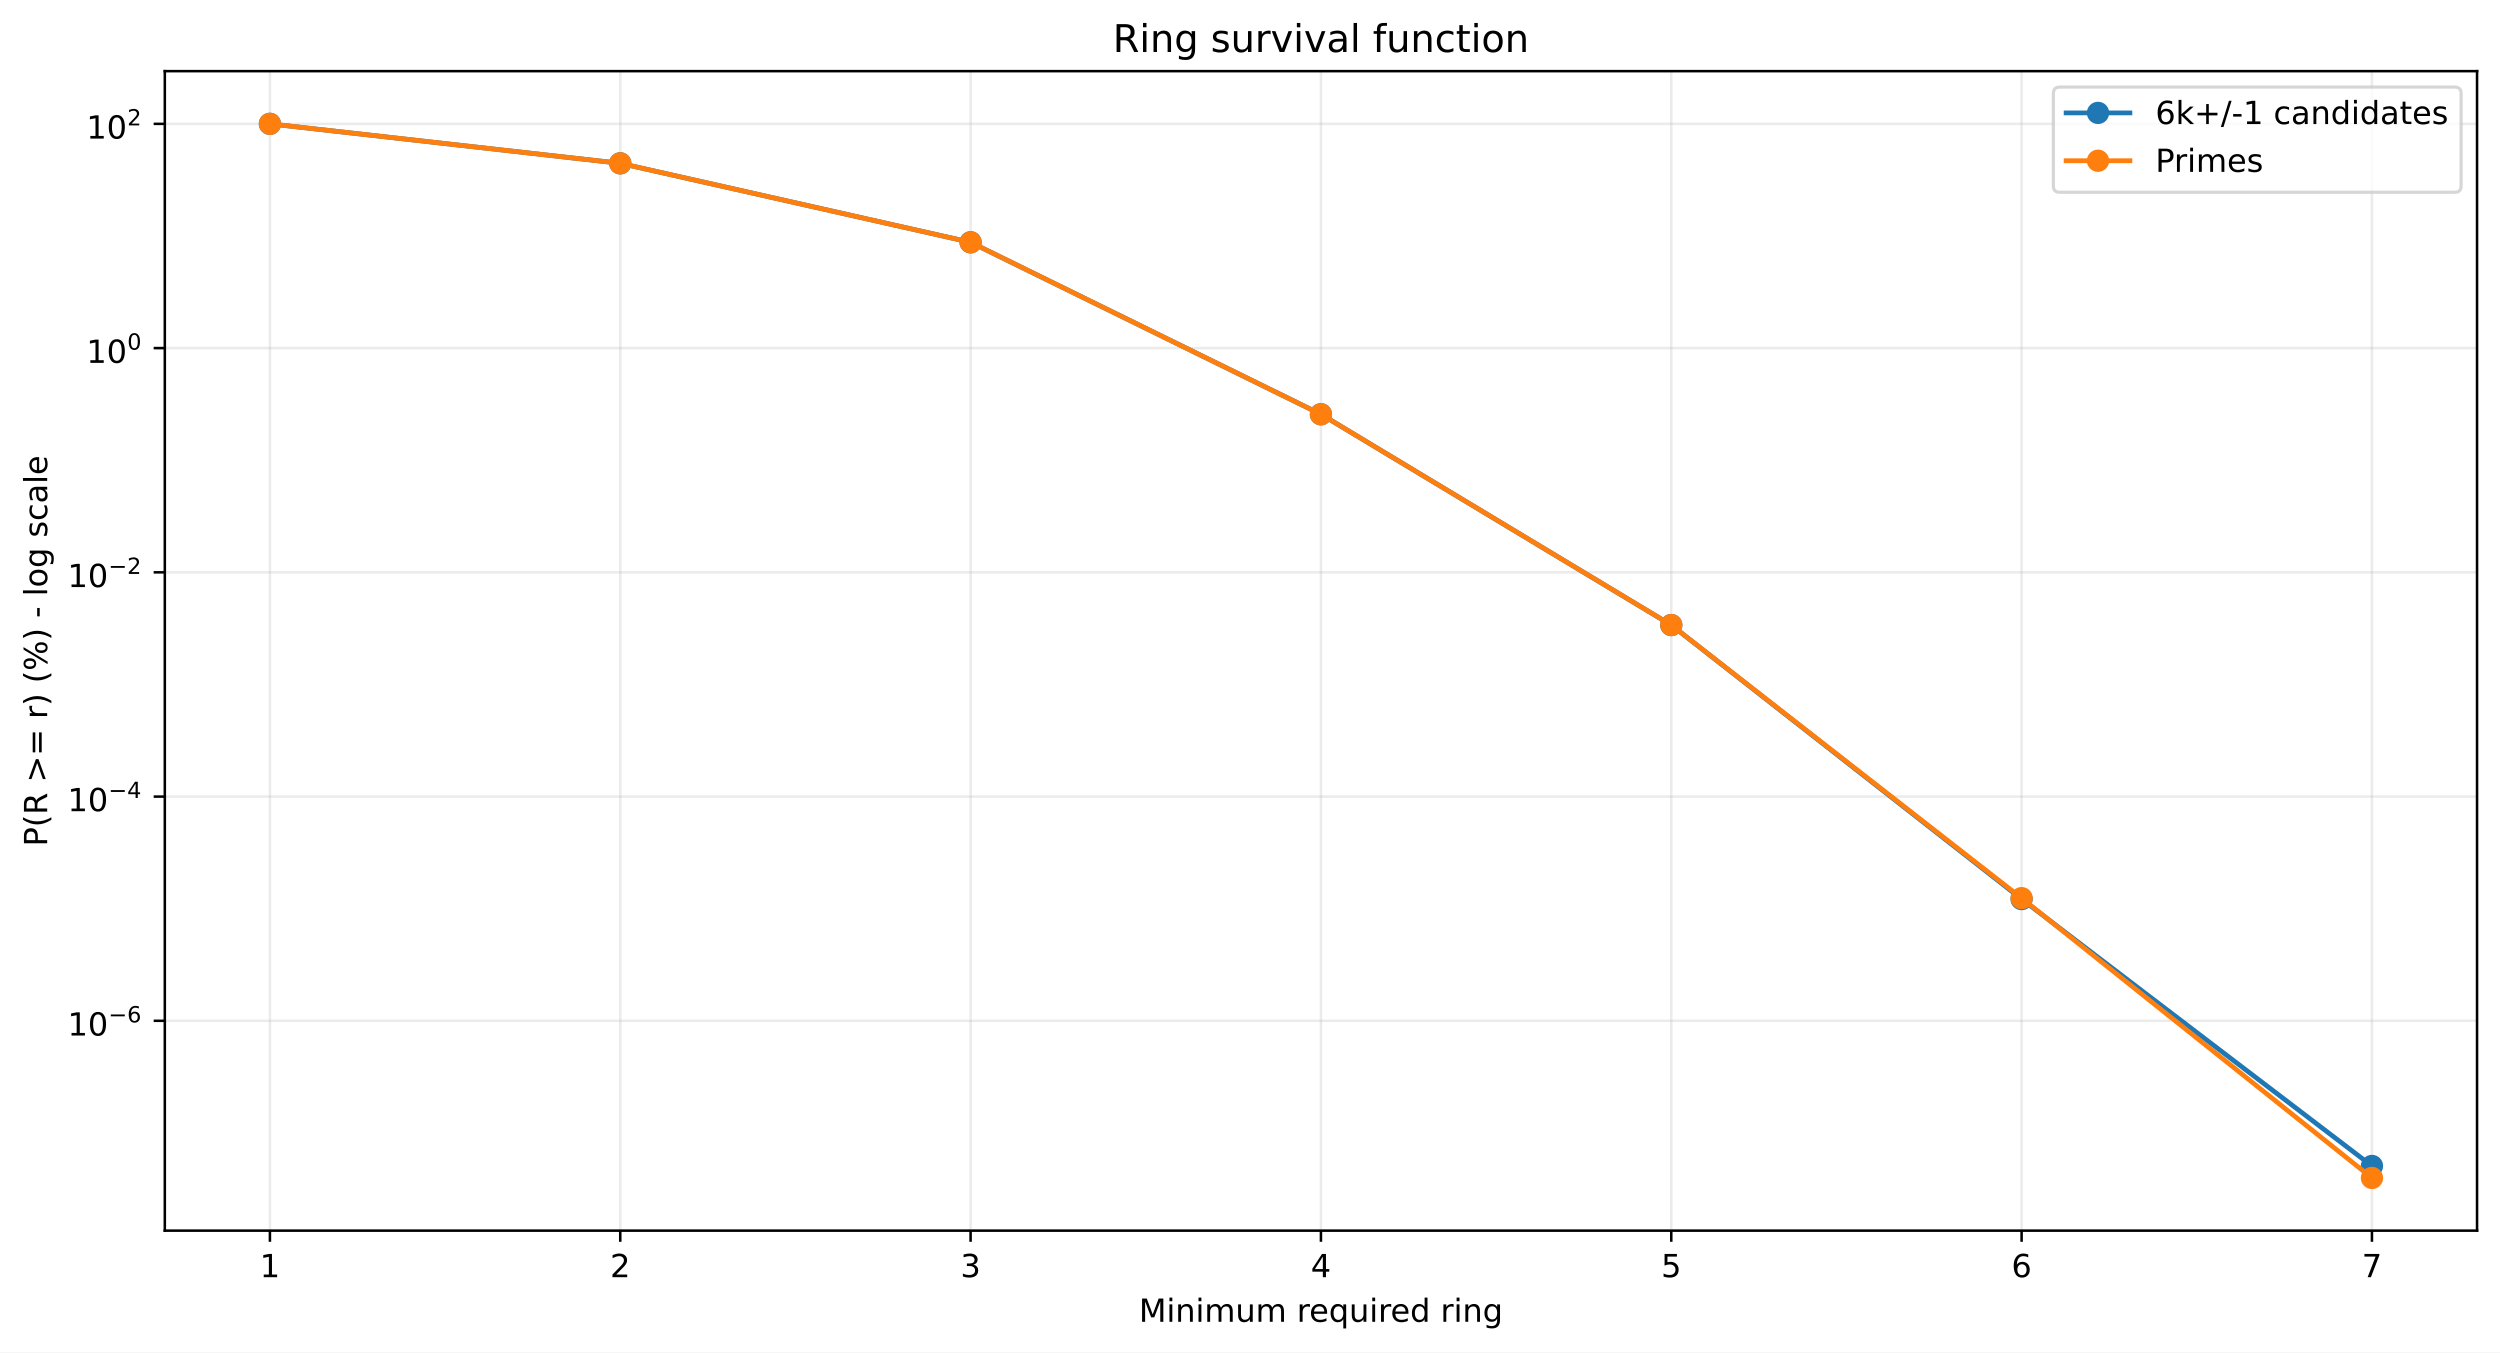
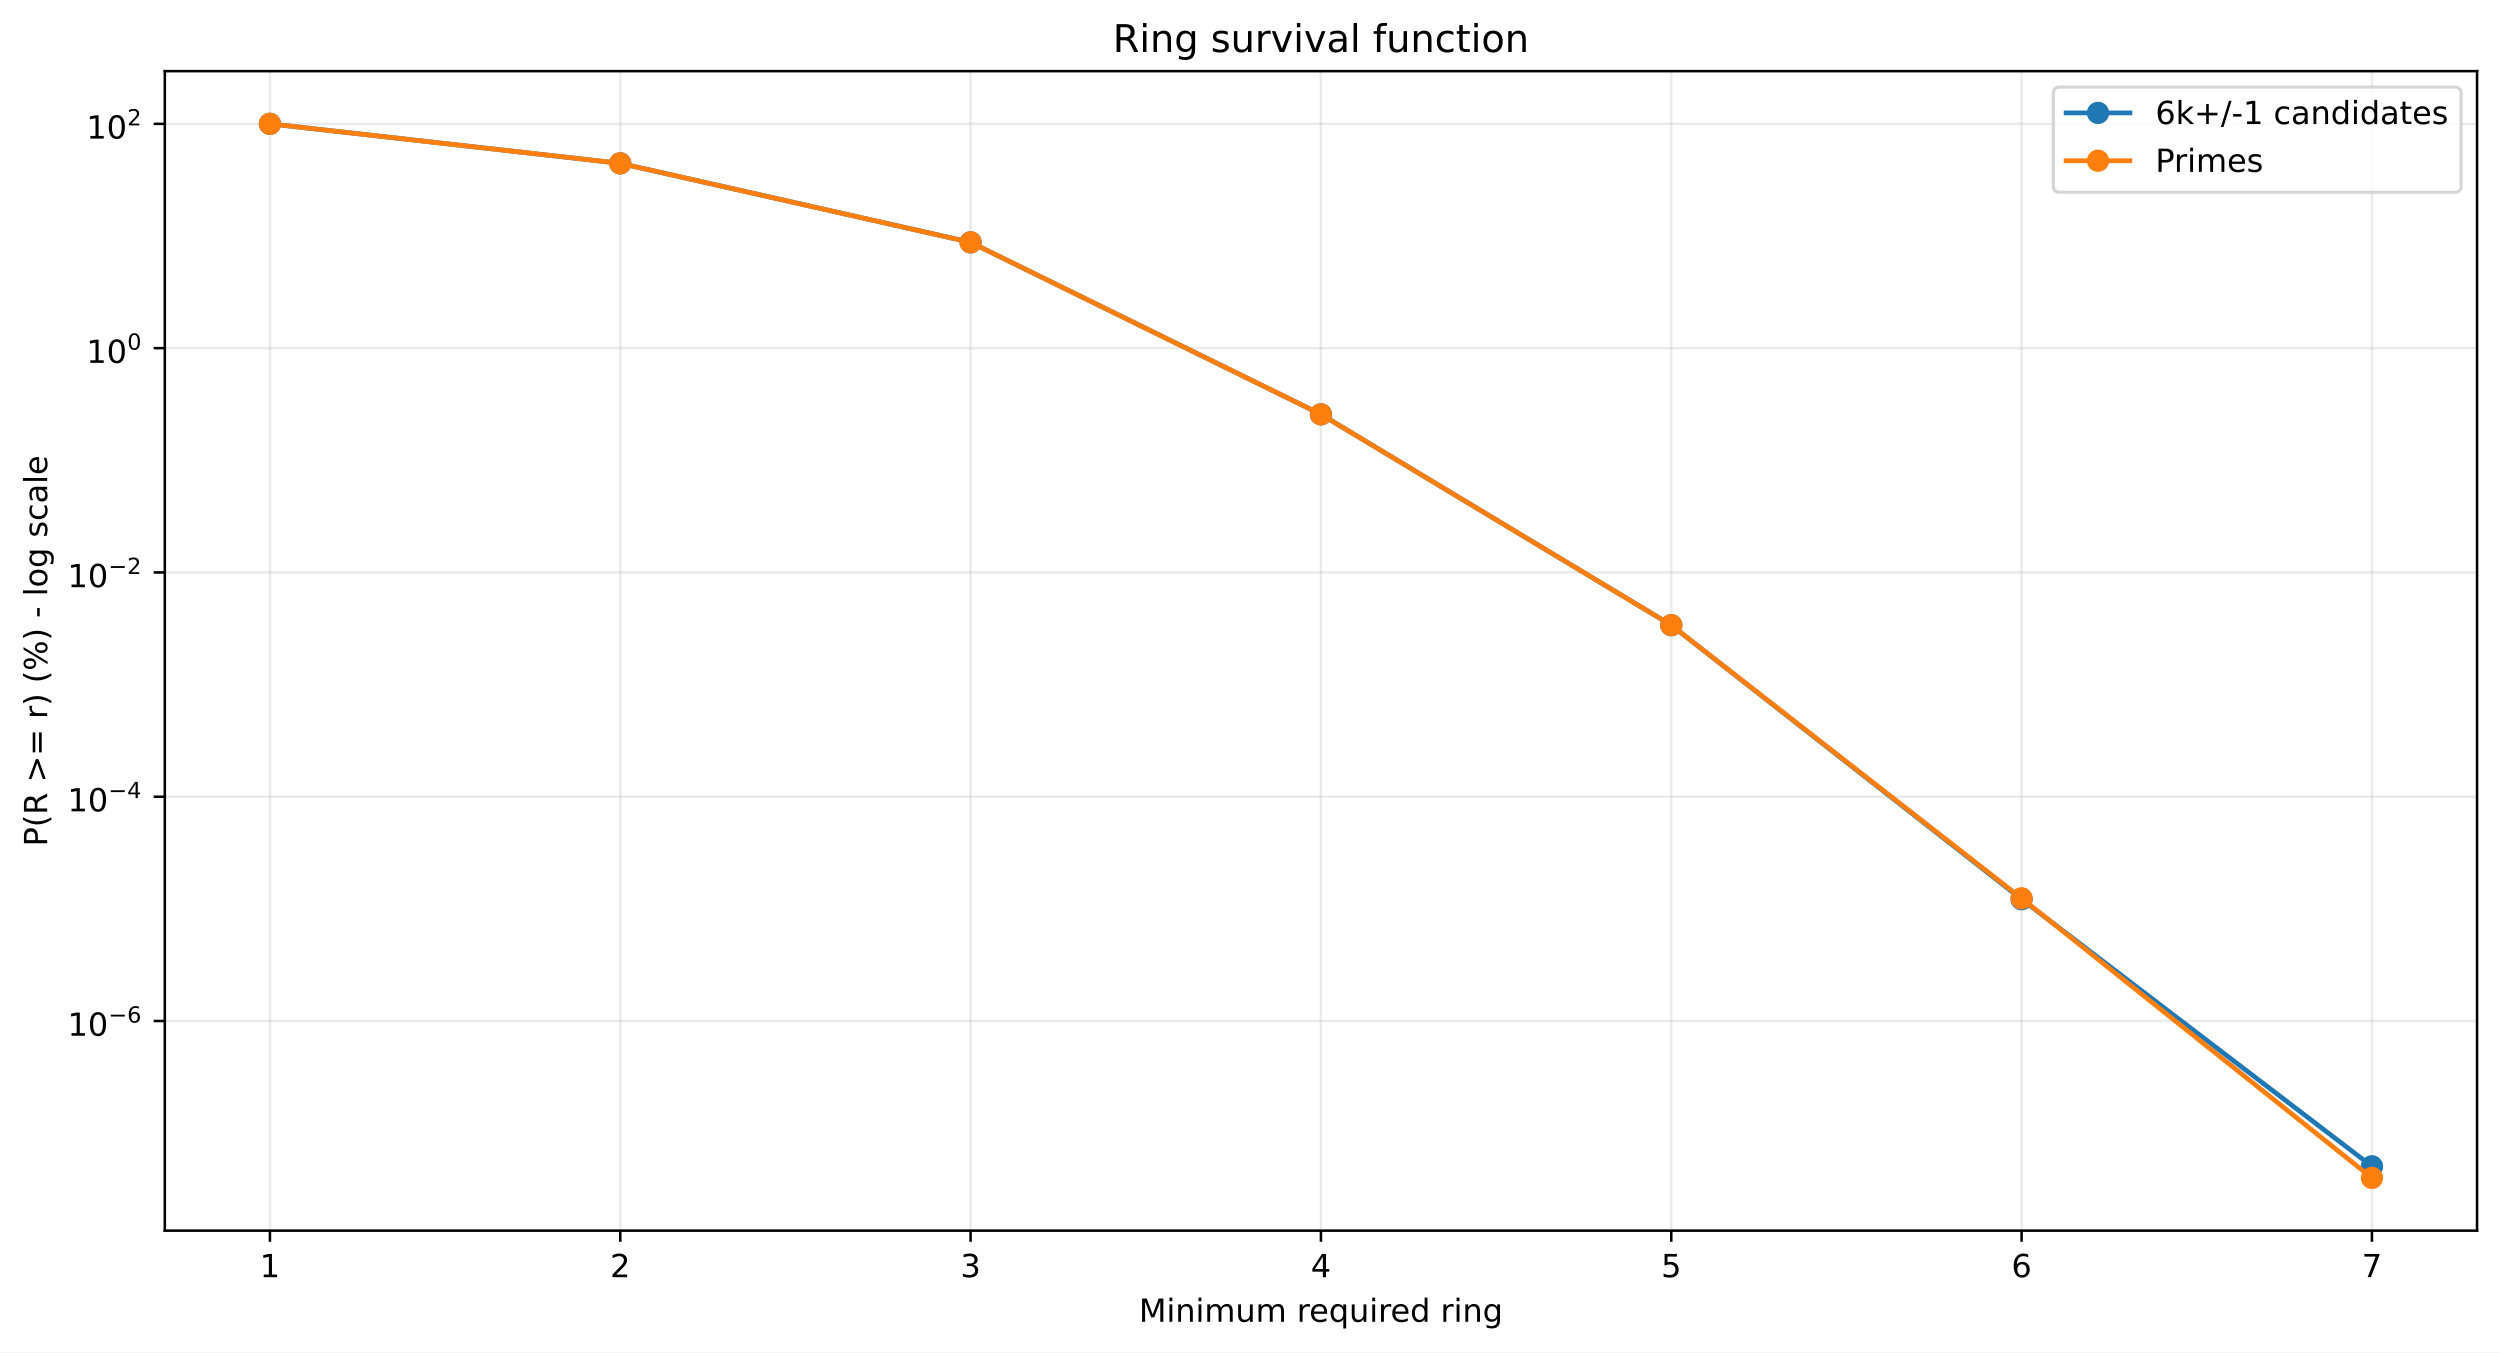
<svg xmlns="http://www.w3.org/2000/svg" xmlns:xlink="http://www.w3.org/1999/xlink" width="784.218pt" height="424.237pt" viewBox="0 0 784.218 424.237" version="1.1">
  <defs>
    <style type="text/css">*{stroke-linejoin: round; stroke-linecap: butt}</style>
  </defs>
  <g id="figure_1">
    <g id="patch_1">
      <path d="M 0 424.237  L 784.218 424.237  L 784.218 0  L 0 0  z " style="fill: #ffffff" />
    </g>
    <g id="axes_1">
      <g id="patch_2">
        <path d="M 51.701 386.036  L 777.018 386.036  L 777.018 22.318  L 51.701 22.318  z " style="fill: #ffffff" />
      </g>
      <g id="matplotlib.axis_1">
        <g id="xtick_1">
          <g id="line2d_1">
-             <path d="M 84.67 386.036  L 84.67 22.318  " clip-path="url(#p2db24302d6)" style="fill: none; stroke: #b0b0b0; stroke-opacity: 0.25; stroke-width: 0.8; stroke-linecap: square" />
+             <path d="M 84.67 386.036  L 84.67 22.318  " clip-path="url(#pae79189f65)" style="fill: none; stroke: #b0b0b0; stroke-opacity: 0.25; stroke-width: 0.8; stroke-linecap: square" />
          </g>
          <g id="line2d_2">
            <defs>
-               <path id="m405c20de61" d="M 0 0  L 0 3.5  " style="stroke: #000000; stroke-width: 0.8" />
+               <path id="mf0590a7c24" d="M 0 0  L 0 3.5  " style="stroke: #000000; stroke-width: 0.8" />
            </defs>
            <g>
-               <use xlink:href="#m405c20de61" x="84.67" y="386.036" style="stroke: #000000; stroke-width: 0.8" />
+               <use xlink:href="#mf0590a7c24" x="84.67" y="386.036" style="stroke: #000000; stroke-width: 0.8" />
            </g>
          </g>
          <g id="text_1">
            <g transform="translate(81.48852 400.6334) scale(0.1 -0.1)">
              <defs>
                <path id="DejaVuSans-14" d="M 794 531  L 1825 531  L 1825 4091  L 703 3866  L 703 4441  L 1819 4666  L 2450 4666  L 2450 531  L 3481 531  L 3481 0  L 794 0  L 794 531  z " transform="scale(0.015625)" />
              </defs>
              <use xlink:href="#DejaVuSans-14" />
            </g>
          </g>
        </g>
        <g id="xtick_2">
          <g id="line2d_3">
-             <path d="M 194.566 386.036  L 194.566 22.318  " clip-path="url(#p2db24302d6)" style="fill: none; stroke: #b0b0b0; stroke-opacity: 0.25; stroke-width: 0.8; stroke-linecap: square" />
+             <path d="M 194.566 386.036  L 194.566 22.318  " clip-path="url(#pae79189f65)" style="fill: none; stroke: #b0b0b0; stroke-opacity: 0.25; stroke-width: 0.8; stroke-linecap: square" />
          </g>
          <g id="line2d_4">
            <g>
-               <use xlink:href="#m405c20de61" x="194.566" y="386.036" style="stroke: #000000; stroke-width: 0.8" />
+               <use xlink:href="#mf0590a7c24" x="194.566" y="386.036" style="stroke: #000000; stroke-width: 0.8" />
            </g>
          </g>
          <g id="text_2">
            <g transform="translate(191.3851 400.6334) scale(0.1 -0.1)">
              <defs>
                <path id="DejaVuSans-15" d="M 1228 531  L 3431 531  L 3431 0  L 469 0  L 469 531  Q 828 903 1448 1529  Q 2069 2156 2228 2338  Q 2531 2678 2651 2914  Q 2772 3150 2772 3378  Q 2772 3750 2511 3984  Q 2250 4219 1831 4219  Q 1534 4219 1204 4116  Q 875 4013 500 3803  L 500 4441  Q 881 4594 1212 4672  Q 1544 4750 1819 4750  Q 2544 4750 2975 4387  Q 3406 4025 3406 3419  Q 3406 3131 3298 2873  Q 3191 2616 2906 2266  Q 2828 2175 2409 1742  Q 1991 1309 1228 531  z " transform="scale(0.015625)" />
              </defs>
              <use xlink:href="#DejaVuSans-15" />
            </g>
          </g>
        </g>
        <g id="xtick_3">
          <g id="line2d_5">
-             <path d="M 304.463 386.036  L 304.463 22.318  " clip-path="url(#p2db24302d6)" style="fill: none; stroke: #b0b0b0; stroke-opacity: 0.25; stroke-width: 0.8; stroke-linecap: square" />
+             <path d="M 304.463 386.036  L 304.463 22.318  " clip-path="url(#pae79189f65)" style="fill: none; stroke: #b0b0b0; stroke-opacity: 0.25; stroke-width: 0.8; stroke-linecap: square" />
          </g>
          <g id="line2d_6">
            <g>
-               <use xlink:href="#m405c20de61" x="304.463" y="386.036" style="stroke: #000000; stroke-width: 0.8" />
+               <use xlink:href="#mf0590a7c24" x="304.463" y="386.036" style="stroke: #000000; stroke-width: 0.8" />
            </g>
          </g>
          <g id="text_3">
            <g transform="translate(301.2817 400.6334) scale(0.1 -0.1)">
              <defs>
                <path id="DejaVuSans-16" d="M 2597 2516  Q 3050 2419 3304 2112  Q 3559 1806 3559 1356  Q 3559 666 3084 287  Q 2609 -91 1734 -91  Q 1441 -91 1130 -33  Q 819 25 488 141  L 488 750  Q 750 597 1062 519  Q 1375 441 1716 441  Q 2309 441 2620 675  Q 2931 909 2931 1356  Q 2931 1769 2642 2001  Q 2353 2234 1838 2234  L 1294 2234  L 1294 2753  L 1863 2753  Q 2328 2753 2575 2939  Q 2822 3125 2822 3475  Q 2822 3834 2567 4026  Q 2313 4219 1838 4219  Q 1578 4219 1281 4162  Q 984 4106 628 3988  L 628 4550  Q 988 4650 1302 4700  Q 1616 4750 1894 4750  Q 2613 4750 3031 4423  Q 3450 4097 3450 3541  Q 3450 3153 3228 2886  Q 3006 2619 2597 2516  z " transform="scale(0.015625)" />
              </defs>
              <use xlink:href="#DejaVuSans-16" />
            </g>
          </g>
        </g>
        <g id="xtick_4">
          <g id="line2d_7">
-             <path d="M 414.36 386.036  L 414.36 22.318  " clip-path="url(#p2db24302d6)" style="fill: none; stroke: #b0b0b0; stroke-opacity: 0.25; stroke-width: 0.8; stroke-linecap: square" />
+             <path d="M 414.36 386.036  L 414.36 22.318  " clip-path="url(#pae79189f65)" style="fill: none; stroke: #b0b0b0; stroke-opacity: 0.25; stroke-width: 0.8; stroke-linecap: square" />
          </g>
          <g id="line2d_8">
            <g>
-               <use xlink:href="#m405c20de61" x="414.36" y="386.036" style="stroke: #000000; stroke-width: 0.8" />
+               <use xlink:href="#mf0590a7c24" x="414.36" y="386.036" style="stroke: #000000; stroke-width: 0.8" />
            </g>
          </g>
          <g id="text_4">
            <g transform="translate(411.1784 400.6334) scale(0.1 -0.1)">
              <defs>
                <path id="DejaVuSans-17" d="M 2419 4116  L 825 1625  L 2419 1625  L 2419 4116  z M 2253 4666  L 3047 4666  L 3047 1625  L 3713 1625  L 3713 1100  L 3047 1100  L 3047 0  L 2419 0  L 2419 1100  L 313 1100  L 313 1709  L 2253 4666  z " transform="scale(0.015625)" />
              </defs>
              <use xlink:href="#DejaVuSans-17" />
            </g>
          </g>
        </g>
        <g id="xtick_5">
          <g id="line2d_9">
-             <path d="M 524.256 386.036  L 524.256 22.318  " clip-path="url(#p2db24302d6)" style="fill: none; stroke: #b0b0b0; stroke-opacity: 0.25; stroke-width: 0.8; stroke-linecap: square" />
+             <path d="M 524.256 386.036  L 524.256 22.318  " clip-path="url(#pae79189f65)" style="fill: none; stroke: #b0b0b0; stroke-opacity: 0.25; stroke-width: 0.8; stroke-linecap: square" />
          </g>
          <g id="line2d_10">
            <g>
-               <use xlink:href="#m405c20de61" x="524.256" y="386.036" style="stroke: #000000; stroke-width: 0.8" />
+               <use xlink:href="#mf0590a7c24" x="524.256" y="386.036" style="stroke: #000000; stroke-width: 0.8" />
            </g>
          </g>
          <g id="text_5">
            <g transform="translate(521.075 400.6334) scale(0.1 -0.1)">
              <defs>
                <path id="DejaVuSans-18" d="M 691 4666  L 3169 4666  L 3169 4134  L 1269 4134  L 1269 2991  Q 1406 3038 1543 3061  Q 1681 3084 1819 3084  Q 2600 3084 3056 2656  Q 3513 2228 3513 1497  Q 3513 744 3044 326  Q 2575 -91 1722 -91  Q 1428 -91 1123 -41  Q 819 9 494 109  L 494 744  Q 775 591 1075 516  Q 1375 441 1709 441  Q 2250 441 2565 725  Q 2881 1009 2881 1497  Q 2881 1984 2565 2268  Q 2250 2553 1709 2553  Q 1456 2553 1204 2497  Q 953 2441 691 2322  L 691 4666  z " transform="scale(0.015625)" />
              </defs>
              <use xlink:href="#DejaVuSans-18" />
            </g>
          </g>
        </g>
        <g id="xtick_6">
          <g id="line2d_11">
-             <path d="M 634.153 386.036  L 634.153 22.318  " clip-path="url(#p2db24302d6)" style="fill: none; stroke: #b0b0b0; stroke-opacity: 0.25; stroke-width: 0.8; stroke-linecap: square" />
+             <path d="M 634.153 386.036  L 634.153 22.318  " clip-path="url(#pae79189f65)" style="fill: none; stroke: #b0b0b0; stroke-opacity: 0.25; stroke-width: 0.8; stroke-linecap: square" />
          </g>
          <g id="line2d_12">
            <g>
-               <use xlink:href="#m405c20de61" x="634.153" y="386.036" style="stroke: #000000; stroke-width: 0.8" />
+               <use xlink:href="#mf0590a7c24" x="634.153" y="386.036" style="stroke: #000000; stroke-width: 0.8" />
            </g>
          </g>
          <g id="text_6">
            <g transform="translate(630.9716 400.6334) scale(0.1 -0.1)">
              <defs>
                <path id="DejaVuSans-19" d="M 2113 2584  Q 1688 2584 1439 2293  Q 1191 2003 1191 1497  Q 1191 994 1439 701  Q 1688 409 2113 409  Q 2538 409 2786 701  Q 3034 994 3034 1497  Q 3034 2003 2786 2293  Q 2538 2584 2113 2584  z M 3366 4563  L 3366 3988  Q 3128 4100 2886 4159  Q 2644 4219 2406 4219  Q 1781 4219 1451 3797  Q 1122 3375 1075 2522  Q 1259 2794 1537 2939  Q 1816 3084 2150 3084  Q 2853 3084 3261 2657  Q 3669 2231 3669 1497  Q 3669 778 3244 343  Q 2819 -91 2113 -91  Q 1303 -91 875 529  Q 447 1150 447 2328  Q 447 3434 972 4092  Q 1497 4750 2381 4750  Q 2619 4750 2861 4703  Q 3103 4656 3366 4563  z " transform="scale(0.015625)" />
              </defs>
              <use xlink:href="#DejaVuSans-19" />
            </g>
          </g>
        </g>
        <g id="xtick_7">
          <g id="line2d_13">
-             <path d="M 744.049 386.036  L 744.049 22.318  " clip-path="url(#p2db24302d6)" style="fill: none; stroke: #b0b0b0; stroke-opacity: 0.25; stroke-width: 0.8; stroke-linecap: square" />
+             <path d="M 744.049 386.036  L 744.049 22.318  " clip-path="url(#pae79189f65)" style="fill: none; stroke: #b0b0b0; stroke-opacity: 0.25; stroke-width: 0.8; stroke-linecap: square" />
          </g>
          <g id="line2d_14">
            <g>
-               <use xlink:href="#m405c20de61" x="744.049" y="386.036" style="stroke: #000000; stroke-width: 0.8" />
+               <use xlink:href="#mf0590a7c24" x="744.049" y="386.036" style="stroke: #000000; stroke-width: 0.8" />
            </g>
          </g>
          <g id="text_7">
            <g transform="translate(740.8682 400.6334) scale(0.1 -0.1)">
              <defs>
                <path id="DejaVuSans-1a" d="M 525 4666  L 3525 4666  L 3525 4397  L 1831 0  L 1172 0  L 2766 4134  L 525 4134  L 525 4666  z " transform="scale(0.015625)" />
              </defs>
              <use xlink:href="#DejaVuSans-1a" />
            </g>
          </g>
        </g>
        <g id="text_8">
          <g transform="translate(357.2737 414.6342) scale(0.1 -0.1)">
            <defs>
              <path id="DejaVuSans-30" d="M 628 4666  L 1569 4666  L 2759 1491  L 3956 4666  L 4897 4666  L 4897 0  L 4281 0  L 4281 4097  L 3078 897  L 2444 897  L 1241 4097  L 1241 0  L 628 0  L 628 4666  z " transform="scale(0.015625)" />
              <path id="DejaVuSans-4c" d="M 603 3500  L 1178 3500  L 1178 0  L 603 0  L 603 3500  z M 603 4863  L 1178 4863  L 1178 4134  L 603 4134  L 603 4863  z " transform="scale(0.015625)" />
              <path id="DejaVuSans-51" d="M 3513 2113  L 3513 0  L 2938 0  L 2938 2094  Q 2938 2591 2744 2837  Q 2550 3084 2163 3084  Q 1697 3084 1428 2787  Q 1159 2491 1159 1978  L 1159 0  L 581 0  L 581 3500  L 1159 3500  L 1159 2956  Q 1366 3272 1645 3428  Q 1925 3584 2291 3584  Q 2894 3584 3203 3211  Q 3513 2838 3513 2113  z " transform="scale(0.015625)" />
              <path id="DejaVuSans-50" d="M 3328 2828  Q 3544 3216 3844 3400  Q 4144 3584 4550 3584  Q 5097 3584 5394 3201  Q 5691 2819 5691 2113  L 5691 0  L 5113 0  L 5113 2094  Q 5113 2597 4934 2840  Q 4756 3084 4391 3084  Q 3944 3084 3684 2787  Q 3425 2491 3425 1978  L 3425 0  L 2847 0  L 2847 2094  Q 2847 2600 2669 2842  Q 2491 3084 2119 3084  Q 1678 3084 1418 2786  Q 1159 2488 1159 1978  L 1159 0  L 581 0  L 581 3500  L 1159 3500  L 1159 2956  Q 1356 3278 1631 3431  Q 1906 3584 2284 3584  Q 2666 3584 2933 3390  Q 3200 3197 3328 2828  z " transform="scale(0.015625)" />
              <path id="DejaVuSans-58" d="M 544 1381  L 544 3500  L 1119 3500  L 1119 1403  Q 1119 906 1312 657  Q 1506 409 1894 409  Q 2359 409 2629 706  Q 2900 1003 2900 1516  L 2900 3500  L 3475 3500  L 3475 0  L 2900 0  L 2900 538  Q 2691 219 2414 64  Q 2138 -91 1772 -91  Q 1169 -91 856 284  Q 544 659 544 1381  z M 1991 3584  L 1991 3584  z " transform="scale(0.015625)" />
              <path id="DejaVuSans-3" transform="scale(0.015625)" />
              <path id="DejaVuSans-55" d="M 2631 2963  Q 2534 3019 2420 3045  Q 2306 3072 2169 3072  Q 1681 3072 1420 2755  Q 1159 2438 1159 1844  L 1159 0  L 581 0  L 581 3500  L 1159 3500  L 1159 2956  Q 1341 3275 1631 3429  Q 1922 3584 2338 3584  Q 2397 3584 2469 3576  Q 2541 3569 2628 3553  L 2631 2963  z " transform="scale(0.015625)" />
              <path id="DejaVuSans-48" d="M 3597 1894  L 3597 1613  L 953 1613  Q 991 1019 1311 708  Q 1631 397 2203 397  Q 2534 397 2845 478  Q 3156 559 3463 722  L 3463 178  Q 3153 47 2828 -22  Q 2503 -91 2169 -91  Q 1331 -91 842 396  Q 353 884 353 1716  Q 353 2575 817 3079  Q 1281 3584 2069 3584  Q 2775 3584 3186 3129  Q 3597 2675 3597 1894  z M 3022 2063  Q 3016 2534 2758 2815  Q 2500 3097 2075 3097  Q 1594 3097 1305 2825  Q 1016 2553 972 2059  L 3022 2063  z " transform="scale(0.015625)" />
              <path id="DejaVuSans-54" d="M 947 1747  Q 947 1113 1208 752  Q 1469 391 1925 391  Q 2381 391 2643 752  Q 2906 1113 2906 1747  Q 2906 2381 2643 2742  Q 2381 3103 1925 3103  Q 1469 3103 1208 2742  Q 947 2381 947 1747  z M 2906 525  Q 2725 213 2448 61  Q 2172 -91 1784 -91  Q 1150 -91 751 415  Q 353 922 353 1747  Q 353 2572 751 3078  Q 1150 3584 1784 3584  Q 2172 3584 2448 3432  Q 2725 3281 2906 2969  L 2906 3500  L 3481 3500  L 3481 -1331  L 2906 -1331  L 2906 525  z " transform="scale(0.015625)" />
              <path id="DejaVuSans-47" d="M 2906 2969  L 2906 4863  L 3481 4863  L 3481 0  L 2906 0  L 2906 525  Q 2725 213 2448 61  Q 2172 -91 1784 -91  Q 1150 -91 751 415  Q 353 922 353 1747  Q 353 2572 751 3078  Q 1150 3584 1784 3584  Q 2172 3584 2448 3432  Q 2725 3281 2906 2969  z M 947 1747  Q 947 1113 1208 752  Q 1469 391 1925 391  Q 2381 391 2643 752  Q 2906 1113 2906 1747  Q 2906 2381 2643 2742  Q 2381 3103 1925 3103  Q 1469 3103 1208 2742  Q 947 2381 947 1747  z " transform="scale(0.015625)" />
              <path id="DejaVuSans-4a" d="M 2906 1791  Q 2906 2416 2648 2759  Q 2391 3103 1925 3103  Q 1463 3103 1205 2759  Q 947 2416 947 1791  Q 947 1169 1205 825  Q 1463 481 1925 481  Q 2391 481 2648 825  Q 2906 1169 2906 1791  z M 3481 434  Q 3481 -459 3084 -895  Q 2688 -1331 1869 -1331  Q 1566 -1331 1297 -1286  Q 1028 -1241 775 -1147  L 775 -588  Q 1028 -725 1275 -790  Q 1522 -856 1778 -856  Q 2344 -856 2625 -561  Q 2906 -266 2906 331  L 2906 616  Q 2728 306 2450 153  Q 2172 0 1784 0  Q 1141 0 747 490  Q 353 981 353 1791  Q 353 2603 747 3093  Q 1141 3584 1784 3584  Q 2172 3584 2450 3431  Q 2728 3278 2906 2969  L 2906 3500  L 3481 3500  L 3481 434  z " transform="scale(0.015625)" />
            </defs>
            <use xlink:href="#DejaVuSans-30" />
            <use xlink:href="#DejaVuSans-4c" transform="translate(86.28125 0)" />
            <use xlink:href="#DejaVuSans-51" transform="translate(114.0625 0)" />
            <use xlink:href="#DejaVuSans-4c" transform="translate(177.4375 0)" />
            <use xlink:href="#DejaVuSans-50" transform="translate(205.2188 0)" />
            <use xlink:href="#DejaVuSans-58" transform="translate(302.625 0)" />
            <use xlink:href="#DejaVuSans-50" transform="translate(366 0)" />
            <use xlink:href="#DejaVuSans-3" transform="translate(463.4062 0)" />
            <use xlink:href="#DejaVuSans-55" transform="translate(495.1875 0)" />
            <use xlink:href="#DejaVuSans-48" transform="translate(534.0938 0)" />
            <use xlink:href="#DejaVuSans-54" transform="translate(595.625 0)" />
            <use xlink:href="#DejaVuSans-58" transform="translate(659.1094 0)" />
            <use xlink:href="#DejaVuSans-4c" transform="translate(722.4844 0)" />
            <use xlink:href="#DejaVuSans-55" transform="translate(750.2656 0)" />
            <use xlink:href="#DejaVuSans-48" transform="translate(789.1719 0)" />
            <use xlink:href="#DejaVuSans-47" transform="translate(850.7031 0)" />
            <use xlink:href="#DejaVuSans-3" transform="translate(914.1875 0)" />
            <use xlink:href="#DejaVuSans-55" transform="translate(945.9688 0)" />
            <use xlink:href="#DejaVuSans-4c" transform="translate(987.0781 0)" />
            <use xlink:href="#DejaVuSans-51" transform="translate(1014.859 0)" />
            <use xlink:href="#DejaVuSans-4a" transform="translate(1078.234 0)" />
          </g>
        </g>
      </g>
      <g id="matplotlib.axis_2">
        <g id="ytick_1">
          <g id="line2d_15">
-             <path d="M 51.701 320.217  L 777.018 320.217  " clip-path="url(#p2db24302d6)" style="fill: none; stroke: #b0b0b0; stroke-opacity: 0.25; stroke-width: 0.8; stroke-linecap: square" />
+             <path d="M 51.701 320.282  L 777.018 320.282  " clip-path="url(#pae79189f65)" style="fill: none; stroke: #b0b0b0; stroke-opacity: 0.25; stroke-width: 0.8; stroke-linecap: square" />
          </g>
          <g id="line2d_16">
            <defs>
-               <path id="m2e38a6201b" d="M 0 0  L -3.5 0  " style="stroke: #000000; stroke-width: 0.8" />
+               <path id="mba25919440" d="M 0 0  L -3.5 0  " style="stroke: #000000; stroke-width: 0.8" />
            </defs>
            <g>
-               <use xlink:href="#m2e38a6201b" x="51.701" y="320.217" style="stroke: #000000; stroke-width: 0.8" />
+               <use xlink:href="#mba25919440" x="51.701" y="320.282" style="stroke: #000000; stroke-width: 0.8" />
            </g>
          </g>
          <g id="text_9">
-             <g transform="translate(21.20078 324.9173) scale(0.1 -0.1)">
+             <g transform="translate(21.20078 324.9817) scale(0.1 -0.1)">
              <defs>
                <path id="DejaVuSans-13" d="M 2034 4250  Q 1547 4250 1301 3770  Q 1056 3291 1056 2328  Q 1056 1369 1301 889  Q 1547 409 2034 409  Q 2525 409 2770 889  Q 3016 1369 3016 2328  Q 3016 3291 2770 3770  Q 2525 4250 2034 4250  z M 2034 4750  Q 2819 4750 3233 4129  Q 3647 3509 3647 2328  Q 3647 1150 3233 529  Q 2819 -91 2034 -91  Q 1250 -91 836 529  Q 422 1150 422 2328  Q 422 3509 836 4129  Q 1250 4750 2034 4750  z " transform="scale(0.015625)" />
                <path id="DejaVuSans-c9c" d="M 678 2272  L 4684 2272  L 4684 1741  L 678 1741  L 678 2272  z " transform="scale(0.015625)" />
              </defs>
              <use xlink:href="#DejaVuSans-14" transform="translate(0 0.746875)" />
              <use xlink:href="#DejaVuSans-13" transform="translate(63.62305 0.746875)" />
              <use xlink:href="#DejaVuSans-c9c" transform="translate(128.2031 42.04688) scale(0.7)" />
              <use xlink:href="#DejaVuSans-19" transform="translate(186.8555 42.04688) scale(0.7)" />
            </g>
          </g>
        </g>
        <g id="ytick_2">
          <g id="line2d_17">
-             <path d="M 51.701 249.876  L 777.018 249.876  " clip-path="url(#p2db24302d6)" style="fill: none; stroke: #b0b0b0; stroke-opacity: 0.25; stroke-width: 0.8; stroke-linecap: square" />
+             <path d="M 51.701 249.924  L 777.018 249.924  " clip-path="url(#pae79189f65)" style="fill: none; stroke: #b0b0b0; stroke-opacity: 0.25; stroke-width: 0.8; stroke-linecap: square" />
          </g>
          <g id="line2d_18">
            <g>
-               <use xlink:href="#m2e38a6201b" x="51.701" y="249.876" style="stroke: #000000; stroke-width: 0.8" />
+               <use xlink:href="#mba25919440" x="51.701" y="249.924" style="stroke: #000000; stroke-width: 0.8" />
            </g>
          </g>
          <g id="text_10">
-             <g transform="translate(21.20078 254.5256) scale(0.1 -0.1)">
+             <g transform="translate(21.20078 254.574) scale(0.1 -0.1)">
              <use xlink:href="#DejaVuSans-14" transform="translate(0 0.665625)" />
              <use xlink:href="#DejaVuSans-13" transform="translate(63.62305 0.665625)" />
              <use xlink:href="#DejaVuSans-c9c" transform="translate(128.2031 41.96563) scale(0.7)" />
              <use xlink:href="#DejaVuSans-17" transform="translate(186.8555 41.96563) scale(0.7)" />
            </g>
          </g>
        </g>
        <g id="ytick_3">
          <g id="line2d_19">
-             <path d="M 51.701 179.534  L 777.018 179.534  " clip-path="url(#p2db24302d6)" style="fill: none; stroke: #b0b0b0; stroke-opacity: 0.25; stroke-width: 0.8; stroke-linecap: square" />
+             <path d="M 51.701 179.566  L 777.018 179.566  " clip-path="url(#pae79189f65)" style="fill: none; stroke: #b0b0b0; stroke-opacity: 0.25; stroke-width: 0.8; stroke-linecap: square" />
          </g>
          <g id="line2d_20">
            <g>
-               <use xlink:href="#m2e38a6201b" x="51.701" y="179.534" style="stroke: #000000; stroke-width: 0.8" />
+               <use xlink:href="#mba25919440" x="51.701" y="179.566" style="stroke: #000000; stroke-width: 0.8" />
            </g>
          </g>
          <g id="text_11">
-             <g transform="translate(21.20078 184.234) scale(0.1 -0.1)">
+             <g transform="translate(21.20078 184.2662) scale(0.1 -0.1)">
              <use xlink:href="#DejaVuSans-14" transform="translate(0 0.746875)" />
              <use xlink:href="#DejaVuSans-13" transform="translate(63.62305 0.746875)" />
              <use xlink:href="#DejaVuSans-c9c" transform="translate(128.2031 42.04688) scale(0.7)" />
              <use xlink:href="#DejaVuSans-15" transform="translate(186.8555 42.04688) scale(0.7)" />
            </g>
          </g>
        </g>
        <g id="ytick_4">
          <g id="line2d_21">
-             <path d="M 51.701 109.192  L 777.018 109.192  " clip-path="url(#p2db24302d6)" style="fill: none; stroke: #b0b0b0; stroke-opacity: 0.25; stroke-width: 0.8; stroke-linecap: square" />
+             <path d="M 51.701 109.208  L 777.018 109.208  " clip-path="url(#pae79189f65)" style="fill: none; stroke: #b0b0b0; stroke-opacity: 0.25; stroke-width: 0.8; stroke-linecap: square" />
          </g>
          <g id="line2d_22">
            <g>
-               <use xlink:href="#m2e38a6201b" x="51.701" y="109.192" style="stroke: #000000; stroke-width: 0.8" />
+               <use xlink:href="#mba25919440" x="51.701" y="109.208" style="stroke: #000000; stroke-width: 0.8" />
            </g>
          </g>
          <g id="text_12">
-             <g transform="translate(27.10078 113.8924) scale(0.1 -0.1)">
+             <g transform="translate(27.10078 113.9085) scale(0.1 -0.1)">
              <use xlink:href="#DejaVuSans-14" transform="translate(0 0.746875)" />
              <use xlink:href="#DejaVuSans-13" transform="translate(63.62305 0.746875)" />
              <use xlink:href="#DejaVuSans-13" transform="translate(128.2031 42.04688) scale(0.7)" />
            </g>
          </g>
        </g>
        <g id="ytick_5">
          <g id="line2d_23">
-             <path d="M 51.701 38.851  L 777.018 38.851  " clip-path="url(#p2db24302d6)" style="fill: none; stroke: #b0b0b0; stroke-opacity: 0.25; stroke-width: 0.8; stroke-linecap: square" />
+             <path d="M 51.701 38.851  L 777.018 38.851  " clip-path="url(#pae79189f65)" style="fill: none; stroke: #b0b0b0; stroke-opacity: 0.25; stroke-width: 0.8; stroke-linecap: square" />
          </g>
          <g id="line2d_24">
            <g>
-               <use xlink:href="#m2e38a6201b" x="51.701" y="38.851" style="stroke: #000000; stroke-width: 0.8" />
+               <use xlink:href="#mba25919440" x="51.701" y="38.851" style="stroke: #000000; stroke-width: 0.8" />
            </g>
          </g>
          <g id="text_13">
            <g transform="translate(27.10078 43.55075) scale(0.1 -0.1)">
              <use xlink:href="#DejaVuSans-14" transform="translate(0 0.746875)" />
              <use xlink:href="#DejaVuSans-13" transform="translate(63.62305 0.746875)" />
              <use xlink:href="#DejaVuSans-15" transform="translate(128.2031 42.04688) scale(0.7)" />
            </g>
          </g>
        </g>
        <g id="text_14">
          <g transform="translate(14.79844 265.4996) rotate(-90) scale(0.1 -0.1)">
            <defs>
              <path id="DejaVuSans-33" d="M 1259 4147  L 1259 2394  L 2053 2394  Q 2494 2394 2734 2622  Q 2975 2850 2975 3272  Q 2975 3691 2734 3919  Q 2494 4147 2053 4147  L 1259 4147  z M 628 4666  L 2053 4666  Q 2838 4666 3239 4311  Q 3641 3956 3641 3272  Q 3641 2581 3239 2228  Q 2838 1875 2053 1875  L 1259 1875  L 1259 0  L 628 0  L 628 4666  z " transform="scale(0.015625)" />
              <path id="DejaVuSans-b" d="M 1984 4856  Q 1566 4138 1362 3434  Q 1159 2731 1159 2009  Q 1159 1288 1364 580  Q 1569 -128 1984 -844  L 1484 -844  Q 1016 -109 783 600  Q 550 1309 550 2009  Q 550 2706 781 3412  Q 1013 4119 1484 4856  L 1984 4856  z " transform="scale(0.015625)" />
              <path id="DejaVuSans-35" d="M 2841 2188  Q 3044 2119 3236 1894  Q 3428 1669 3622 1275  L 4263 0  L 3584 0  L 2988 1197  Q 2756 1666 2539 1819  Q 2322 1972 1947 1972  L 1259 1972  L 1259 0  L 628 0  L 628 4666  L 2053 4666  Q 2853 4666 3247 4331  Q 3641 3997 3641 3322  Q 3641 2881 3436 2590  Q 3231 2300 2841 2188  z M 1259 4147  L 1259 2491  L 2053 2491  Q 2509 2491 2742 2702  Q 2975 2913 2975 3322  Q 2975 3731 2742 3939  Q 2509 4147 2053 4147  L 1259 4147  z " transform="scale(0.015625)" />
              <path id="DejaVuSans-21" d="M 678 3150  L 678 3719  L 4684 2266  L 4684 1747  L 678 294  L 678 863  L 3897 2003  L 678 3150  z " transform="scale(0.015625)" />
              <path id="DejaVuSans-20" d="M 678 2906  L 4684 2906  L 4684 2381  L 678 2381  L 678 2906  z M 678 1631  L 4684 1631  L 4684 1100  L 678 1100  L 678 1631  z " transform="scale(0.015625)" />
              <path id="DejaVuSans-c" d="M 513 4856  L 1013 4856  Q 1481 4119 1714 3412  Q 1947 2706 1947 2009  Q 1947 1309 1714 600  Q 1481 -109 1013 -844  L 513 -844  Q 928 -128 1133 580  Q 1338 1288 1338 2009  Q 1338 2731 1133 3434  Q 928 4138 513 4856  z " transform="scale(0.015625)" />
              <path id="DejaVuSans-8" d="M 4653 2053  Q 4381 2053 4226 1822  Q 4072 1591 4072 1178  Q 4072 772 4226 539  Q 4381 306 4653 306  Q 4919 306 5073 539  Q 5228 772 5228 1178  Q 5228 1588 5073 1820  Q 4919 2053 4653 2053  z M 4653 2450  Q 5147 2450 5437 2106  Q 5728 1763 5728 1178  Q 5728 594 5436 251  Q 5144 -91 4653 -91  Q 4153 -91 3862 251  Q 3572 594 3572 1178  Q 3572 1766 3864 2108  Q 4156 2450 4653 2450  z M 1428 4353  Q 1159 4353 1004 4120  Q 850 3888 850 3481  Q 850 3069 1003 2837  Q 1156 2606 1428 2606  Q 1700 2606 1854 2837  Q 2009 3069 2009 3481  Q 2009 3884 1853 4118  Q 1697 4353 1428 4353  z M 4250 4750  L 4750 4750  L 1831 -91  L 1331 -91  L 4250 4750  z M 1428 4750  Q 1922 4750 2215 4408  Q 2509 4066 2509 3481  Q 2509 2891 2217 2550  Q 1925 2209 1428 2209  Q 931 2209 642 2551  Q 353 2894 353 3481  Q 353 4063 643 4406  Q 934 4750 1428 4750  z " transform="scale(0.015625)" />
              <path id="DejaVuSans-10" d="M 313 2009  L 1997 2009  L 1997 1497  L 313 1497  L 313 2009  z " transform="scale(0.015625)" />
              <path id="DejaVuSans-4f" d="M 603 4863  L 1178 4863  L 1178 0  L 603 0  L 603 4863  z " transform="scale(0.015625)" />
              <path id="DejaVuSans-52" d="M 1959 3097  Q 1497 3097 1228 2736  Q 959 2375 959 1747  Q 959 1119 1226 758  Q 1494 397 1959 397  Q 2419 397 2687 759  Q 2956 1122 2956 1747  Q 2956 2369 2687 2733  Q 2419 3097 1959 3097  z M 1959 3584  Q 2709 3584 3137 3096  Q 3566 2609 3566 1747  Q 3566 888 3137 398  Q 2709 -91 1959 -91  Q 1206 -91 779 398  Q 353 888 353 1747  Q 353 2609 779 3096  Q 1206 3584 1959 3584  z " transform="scale(0.015625)" />
              <path id="DejaVuSans-56" d="M 2834 3397  L 2834 2853  Q 2591 2978 2328 3040  Q 2066 3103 1784 3103  Q 1356 3103 1142 2972  Q 928 2841 928 2578  Q 928 2378 1081 2264  Q 1234 2150 1697 2047  L 1894 2003  Q 2506 1872 2764 1633  Q 3022 1394 3022 966  Q 3022 478 2636 193  Q 2250 -91 1575 -91  Q 1294 -91 989 -36  Q 684 19 347 128  L 347 722  Q 666 556 975 473  Q 1284 391 1588 391  Q 1994 391 2212 530  Q 2431 669 2431 922  Q 2431 1156 2273 1281  Q 2116 1406 1581 1522  L 1381 1569  Q 847 1681 609 1914  Q 372 2147 372 2553  Q 372 3047 722 3315  Q 1072 3584 1716 3584  Q 2034 3584 2315 3537  Q 2597 3491 2834 3397  z " transform="scale(0.015625)" />
              <path id="DejaVuSans-46" d="M 3122 3366  L 3122 2828  Q 2878 2963 2633 3030  Q 2388 3097 2138 3097  Q 1578 3097 1268 2742  Q 959 2388 959 1747  Q 959 1106 1268 751  Q 1578 397 2138 397  Q 2388 397 2633 464  Q 2878 531 3122 666  L 3122 134  Q 2881 22 2623 -34  Q 2366 -91 2075 -91  Q 1284 -91 818 406  Q 353 903 353 1747  Q 353 2603 823 3093  Q 1294 3584 2113 3584  Q 2378 3584 2631 3529  Q 2884 3475 3122 3366  z " transform="scale(0.015625)" />
              <path id="DejaVuSans-44" d="M 2194 1759  Q 1497 1759 1228 1600  Q 959 1441 959 1056  Q 959 750 1161 570  Q 1363 391 1709 391  Q 2188 391 2477 730  Q 2766 1069 2766 1631  L 2766 1759  L 2194 1759  z M 3341 1997  L 3341 0  L 2766 0  L 2766 531  Q 2569 213 2275 61  Q 1981 -91 1556 -91  Q 1019 -91 701 211  Q 384 513 384 1019  Q 384 1609 779 1909  Q 1175 2209 1959 2209  L 2766 2209  L 2766 2266  Q 2766 2663 2505 2880  Q 2244 3097 1772 3097  Q 1472 3097 1187 3025  Q 903 2953 641 2809  L 641 3341  Q 956 3463 1253 3523  Q 1550 3584 1831 3584  Q 2591 3584 2966 3190  Q 3341 2797 3341 1997  z " transform="scale(0.015625)" />
            </defs>
            <use xlink:href="#DejaVuSans-33" />
            <use xlink:href="#DejaVuSans-b" transform="translate(60.29688 0)" />
            <use xlink:href="#DejaVuSans-35" transform="translate(99.3125 0)" />
            <use xlink:href="#DejaVuSans-3" transform="translate(168.7969 0)" />
            <use xlink:href="#DejaVuSans-21" transform="translate(200.5781 0)" />
            <use xlink:href="#DejaVuSans-20" transform="translate(284.375 0)" />
            <use xlink:href="#DejaVuSans-3" transform="translate(368.1719 0)" />
            <use xlink:href="#DejaVuSans-55" transform="translate(399.9531 0)" />
            <use xlink:href="#DejaVuSans-c" transform="translate(441.0625 0)" />
            <use xlink:href="#DejaVuSans-3" transform="translate(480.0781 0)" />
            <use xlink:href="#DejaVuSans-b" transform="translate(511.8594 0)" />
            <use xlink:href="#DejaVuSans-8" transform="translate(550.875 0)" />
            <use xlink:href="#DejaVuSans-c" transform="translate(645.8906 0)" />
            <use xlink:href="#DejaVuSans-3" transform="translate(684.9062 0)" />
            <use xlink:href="#DejaVuSans-10" transform="translate(716.6875 0)" />
            <use xlink:href="#DejaVuSans-3" transform="translate(752.7656 0)" />
            <use xlink:href="#DejaVuSans-4f" transform="translate(784.5469 0)" />
            <use xlink:href="#DejaVuSans-52" transform="translate(812.3281 0)" />
            <use xlink:href="#DejaVuSans-4a" transform="translate(873.5156 0)" />
            <use xlink:href="#DejaVuSans-3" transform="translate(937 0)" />
            <use xlink:href="#DejaVuSans-56" transform="translate(968.7812 0)" />
            <use xlink:href="#DejaVuSans-46" transform="translate(1020.875 0)" />
            <use xlink:href="#DejaVuSans-44" transform="translate(1075.859 0)" />
            <use xlink:href="#DejaVuSans-4f" transform="translate(1137.141 0)" />
            <use xlink:href="#DejaVuSans-48" transform="translate(1164.922 0)" />
          </g>
        </g>
      </g>
      <g id="line2d_25">
-         <path d="M 84.67 38.851  L 194.566 51.237  L 304.463 76.01  L 414.36 129.952  L 524.256 196.076  L 634.153 282.034  L 744.049 365.75  " clip-path="url(#p2db24302d6)" style="fill: none; stroke: #1f77b4; stroke-width: 1.5; stroke-linecap: square" />
+         <path d="M 84.67 38.851  L 194.566 51.24  L 304.463 76.019  L 414.36 129.973  L 524.256 196.112  L 634.153 282.081  L 744.049 365.858  " clip-path="url(#pae79189f65)" style="fill: none; stroke: #1f77b4; stroke-width: 1.5; stroke-linecap: square" />
        <defs>
-           <path id="m88bfb389ad" d="M 0 3  C 0.796 3 1.559 2.684 2.121 2.121  C 2.684 1.559 3 0.796 3 0  C 3 -0.796 2.684 -1.559 2.121 -2.121  C 1.559 -2.684 0.796 -3 0 -3  C -0.796 -3 -1.559 -2.684 -2.121 -2.121  C -2.684 -1.559 -3 -0.796 -3 0  C -3 0.796 -2.684 1.559 -2.121 2.121  C -1.559 2.684 -0.796 3 0 3  z " style="stroke: #1f77b4" />
+           <path id="m846bc91062" d="M 0 3  C 0.796 3 1.559 2.684 2.121 2.121  C 2.684 1.559 3 0.796 3 0  C 3 -0.796 2.684 -1.559 2.121 -2.121  C 1.559 -2.684 0.796 -3 0 -3  C -0.796 -3 -1.559 -2.684 -2.121 -2.121  C -2.684 -1.559 -3 -0.796 -3 0  C -3 0.796 -2.684 1.559 -2.121 2.121  C -1.559 2.684 -0.796 3 0 3  z " style="stroke: #1f77b4" />
        </defs>
-         <g clip-path="url(#p2db24302d6)">
-           <use xlink:href="#m88bfb389ad" x="84.67" y="38.851" style="fill: #1f77b4; stroke: #1f77b4" />
-           <use xlink:href="#m88bfb389ad" x="194.566" y="51.237" style="fill: #1f77b4; stroke: #1f77b4" />
-           <use xlink:href="#m88bfb389ad" x="304.463" y="76.01" style="fill: #1f77b4; stroke: #1f77b4" />
-           <use xlink:href="#m88bfb389ad" x="414.36" y="129.952" style="fill: #1f77b4; stroke: #1f77b4" />
-           <use xlink:href="#m88bfb389ad" x="524.256" y="196.076" style="fill: #1f77b4; stroke: #1f77b4" />
-           <use xlink:href="#m88bfb389ad" x="634.153" y="282.034" style="fill: #1f77b4; stroke: #1f77b4" />
-           <use xlink:href="#m88bfb389ad" x="744.049" y="365.75" style="fill: #1f77b4; stroke: #1f77b4" />
+         <g clip-path="url(#pae79189f65)">
+           <use xlink:href="#m846bc91062" x="84.67" y="38.851" style="fill: #1f77b4; stroke: #1f77b4" />
+           <use xlink:href="#m846bc91062" x="194.566" y="51.24" style="fill: #1f77b4; stroke: #1f77b4" />
+           <use xlink:href="#m846bc91062" x="304.463" y="76.019" style="fill: #1f77b4; stroke: #1f77b4" />
+           <use xlink:href="#m846bc91062" x="414.36" y="129.973" style="fill: #1f77b4; stroke: #1f77b4" />
+           <use xlink:href="#m846bc91062" x="524.256" y="196.112" style="fill: #1f77b4; stroke: #1f77b4" />
+           <use xlink:href="#m846bc91062" x="634.153" y="282.081" style="fill: #1f77b4; stroke: #1f77b4" />
+           <use xlink:href="#m846bc91062" x="744.049" y="365.858" style="fill: #1f77b4; stroke: #1f77b4" />
        </g>
      </g>
      <g id="line2d_26">
-         <path d="M 84.67 38.851  L 194.566 51.237  L 304.463 76.01  L 414.36 129.951  L 524.256 196.067  L 634.153 281.736  L 744.049 369.503  " clip-path="url(#p2db24302d6)" style="fill: none; stroke: #ff7f0e; stroke-width: 1.5; stroke-linecap: square" />
+         <path d="M 84.67 38.851  L 194.566 51.24  L 304.463 76.019  L 414.36 129.972  L 524.256 196.103  L 634.153 281.792  L 744.049 369.503  " clip-path="url(#pae79189f65)" style="fill: none; stroke: #ff7f0e; stroke-width: 1.5; stroke-linecap: square" />
        <defs>
-           <path id="m9276b82c64" d="M 0 3  C 0.796 3 1.559 2.684 2.121 2.121  C 2.684 1.559 3 0.796 3 0  C 3 -0.796 2.684 -1.559 2.121 -2.121  C 1.559 -2.684 0.796 -3 0 -3  C -0.796 -3 -1.559 -2.684 -2.121 -2.121  C -2.684 -1.559 -3 -0.796 -3 0  C -3 0.796 -2.684 1.559 -2.121 2.121  C -1.559 2.684 -0.796 3 0 3  z " style="stroke: #ff7f0e" />
+           <path id="m7cc7373541" d="M 0 3  C 0.796 3 1.559 2.684 2.121 2.121  C 2.684 1.559 3 0.796 3 0  C 3 -0.796 2.684 -1.559 2.121 -2.121  C 1.559 -2.684 0.796 -3 0 -3  C -0.796 -3 -1.559 -2.684 -2.121 -2.121  C -2.684 -1.559 -3 -0.796 -3 0  C -3 0.796 -2.684 1.559 -2.121 2.121  C -1.559 2.684 -0.796 3 0 3  z " style="stroke: #ff7f0e" />
        </defs>
-         <g clip-path="url(#p2db24302d6)">
-           <use xlink:href="#m9276b82c64" x="84.67" y="38.851" style="fill: #ff7f0e; stroke: #ff7f0e" />
-           <use xlink:href="#m9276b82c64" x="194.566" y="51.237" style="fill: #ff7f0e; stroke: #ff7f0e" />
-           <use xlink:href="#m9276b82c64" x="304.463" y="76.01" style="fill: #ff7f0e; stroke: #ff7f0e" />
-           <use xlink:href="#m9276b82c64" x="414.36" y="129.951" style="fill: #ff7f0e; stroke: #ff7f0e" />
-           <use xlink:href="#m9276b82c64" x="524.256" y="196.067" style="fill: #ff7f0e; stroke: #ff7f0e" />
-           <use xlink:href="#m9276b82c64" x="634.153" y="281.736" style="fill: #ff7f0e; stroke: #ff7f0e" />
-           <use xlink:href="#m9276b82c64" x="744.049" y="369.503" style="fill: #ff7f0e; stroke: #ff7f0e" />
+         <g clip-path="url(#pae79189f65)">
+           <use xlink:href="#m7cc7373541" x="84.67" y="38.851" style="fill: #ff7f0e; stroke: #ff7f0e" />
+           <use xlink:href="#m7cc7373541" x="194.566" y="51.24" style="fill: #ff7f0e; stroke: #ff7f0e" />
+           <use xlink:href="#m7cc7373541" x="304.463" y="76.019" style="fill: #ff7f0e; stroke: #ff7f0e" />
+           <use xlink:href="#m7cc7373541" x="414.36" y="129.972" style="fill: #ff7f0e; stroke: #ff7f0e" />
+           <use xlink:href="#m7cc7373541" x="524.256" y="196.103" style="fill: #ff7f0e; stroke: #ff7f0e" />
+           <use xlink:href="#m7cc7373541" x="634.153" y="281.792" style="fill: #ff7f0e; stroke: #ff7f0e" />
+           <use xlink:href="#m7cc7373541" x="744.049" y="369.503" style="fill: #ff7f0e; stroke: #ff7f0e" />
        </g>
      </g>
      <g id="patch_3">
        <path d="M 51.701 386.036  L 51.701 22.318  " style="fill: none; stroke: #000000; stroke-width: 0.8; stroke-linejoin: miter; stroke-linecap: square" />
      </g>
      <g id="patch_4">
        <path d="M 777.018 386.036  L 777.018 22.318  " style="fill: none; stroke: #000000; stroke-width: 0.8; stroke-linejoin: miter; stroke-linecap: square" />
      </g>
      <g id="patch_5">
        <path d="M 51.701 386.036  L 777.018 386.036  " style="fill: none; stroke: #000000; stroke-width: 0.8; stroke-linejoin: miter; stroke-linecap: square" />
      </g>
      <g id="patch_6">
        <path d="M 51.701 22.318  L 777.018 22.318  " style="fill: none; stroke: #000000; stroke-width: 0.8; stroke-linejoin: miter; stroke-linecap: square" />
      </g>
      <g id="text_15">
        <g transform="translate(349.0815 16.31812) scale(0.12 -0.12)">
          <defs>
            <path id="DejaVuSans-59" d="M 191 3500  L 800 3500  L 1894 563  L 2988 3500  L 3597 3500  L 2284 0  L 1503 0  L 191 3500  z " transform="scale(0.015625)" />
            <path id="DejaVuSans-49" d="M 2375 4863  L 2375 4384  L 1825 4384  Q 1516 4384 1395 4259  Q 1275 4134 1275 3809  L 1275 3500  L 2222 3500  L 2222 3053  L 1275 3053  L 1275 0  L 697 0  L 697 3053  L 147 3053  L 147 3500  L 697 3500  L 697 3744  Q 697 4328 969 4595  Q 1241 4863 1831 4863  L 2375 4863  z " transform="scale(0.015625)" />
            <path id="DejaVuSans-57" d="M 1172 4494  L 1172 3500  L 2356 3500  L 2356 3053  L 1172 3053  L 1172 1153  Q 1172 725 1289 603  Q 1406 481 1766 481  L 2356 481  L 2356 0  L 1766 0  Q 1100 0 847 248  Q 594 497 594 1153  L 594 3053  L 172 3053  L 172 3500  L 594 3500  L 594 4494  L 1172 4494  z " transform="scale(0.015625)" />
          </defs>
          <use xlink:href="#DejaVuSans-35" />
          <use xlink:href="#DejaVuSans-4c" transform="translate(69.48438 0)" />
          <use xlink:href="#DejaVuSans-51" transform="translate(97.26562 0)" />
          <use xlink:href="#DejaVuSans-4a" transform="translate(160.6406 0)" />
          <use xlink:href="#DejaVuSans-3" transform="translate(224.125 0)" />
          <use xlink:href="#DejaVuSans-56" transform="translate(255.9062 0)" />
          <use xlink:href="#DejaVuSans-58" transform="translate(308 0)" />
          <use xlink:href="#DejaVuSans-55" transform="translate(371.375 0)" />
          <use xlink:href="#DejaVuSans-59" transform="translate(412.4844 0)" />
          <use xlink:href="#DejaVuSans-4c" transform="translate(471.6719 0)" />
          <use xlink:href="#DejaVuSans-59" transform="translate(499.4531 0)" />
          <use xlink:href="#DejaVuSans-44" transform="translate(558.6406 0)" />
          <use xlink:href="#DejaVuSans-4f" transform="translate(619.9219 0)" />
          <use xlink:href="#DejaVuSans-3" transform="translate(647.7031 0)" />
          <use xlink:href="#DejaVuSans-49" transform="translate(679.4844 0)" />
          <use xlink:href="#DejaVuSans-58" transform="translate(714.6875 0)" />
          <use xlink:href="#DejaVuSans-51" transform="translate(778.0625 0)" />
          <use xlink:href="#DejaVuSans-46" transform="translate(841.4375 0)" />
          <use xlink:href="#DejaVuSans-57" transform="translate(896.4219 0)" />
          <use xlink:href="#DejaVuSans-4c" transform="translate(935.625 0)" />
          <use xlink:href="#DejaVuSans-52" transform="translate(963.4062 0)" />
          <use xlink:href="#DejaVuSans-51" transform="translate(1024.594 0)" />
        </g>
      </g>
      <g id="legend_1">
        <g id="patch_7">
          <path d="M 646.118 60.32  L 770.018 60.32  Q 772.018 60.32 772.018 58.32  L 772.018 29.318  Q 772.018 27.318 770.018 27.318  L 646.118 27.318  Q 644.118 27.318 644.118 29.318  L 644.118 58.32  Q 644.118 60.32 646.118 60.32  z " style="fill: #ffffff; opacity: 0.8; stroke: #cccccc; stroke-linejoin: miter" />
        </g>
        <g id="line2d_27">
          <path d="M 648.118 35.417  L 658.118 35.417  L 668.118 35.417  " style="fill: none; stroke: #1f77b4; stroke-width: 1.5; stroke-linecap: square" />
          <g>
-             <use xlink:href="#m88bfb389ad" x="658.118" y="35.417" style="fill: #1f77b4; stroke: #1f77b4" />
+             <use xlink:href="#m846bc91062" x="658.118" y="35.417" style="fill: #1f77b4; stroke: #1f77b4" />
          </g>
        </g>
        <g id="text_16">
          <g transform="translate(676.1184 38.91656) scale(0.1 -0.1)">
            <defs>
              <path id="DejaVuSans-4e" d="M 581 4863  L 1159 4863  L 1159 1991  L 2875 3500  L 3609 3500  L 1753 1863  L 3688 0  L 2938 0  L 1159 1709  L 1159 0  L 581 0  L 581 4863  z " transform="scale(0.015625)" />
              <path id="DejaVuSans-e" d="M 2944 4013  L 2944 2272  L 4684 2272  L 4684 1741  L 2944 1741  L 2944 0  L 2419 0  L 2419 1741  L 678 1741  L 678 2272  L 2419 2272  L 2419 4013  L 2944 4013  z " transform="scale(0.015625)" />
              <path id="DejaVuSans-12" d="M 1625 4666  L 2156 4666  L 531 -594  L 0 -594  L 1625 4666  z " transform="scale(0.015625)" />
            </defs>
            <use xlink:href="#DejaVuSans-19" />
            <use xlink:href="#DejaVuSans-4e" transform="translate(63.625 0)" />
            <use xlink:href="#DejaVuSans-e" transform="translate(121.5312 0)" />
            <use xlink:href="#DejaVuSans-12" transform="translate(205.3281 0)" />
            <use xlink:href="#DejaVuSans-10" transform="translate(239.0156 0)" />
            <use xlink:href="#DejaVuSans-14" transform="translate(275.0938 0)" />
            <use xlink:href="#DejaVuSans-3" transform="translate(338.7188 0)" />
            <use xlink:href="#DejaVuSans-46" transform="translate(370.5 0)" />
            <use xlink:href="#DejaVuSans-44" transform="translate(425.4844 0)" />
            <use xlink:href="#DejaVuSans-51" transform="translate(486.7656 0)" />
            <use xlink:href="#DejaVuSans-47" transform="translate(550.1406 0)" />
            <use xlink:href="#DejaVuSans-4c" transform="translate(613.625 0)" />
            <use xlink:href="#DejaVuSans-47" transform="translate(641.4062 0)" />
            <use xlink:href="#DejaVuSans-44" transform="translate(704.8906 0)" />
            <use xlink:href="#DejaVuSans-57" transform="translate(766.1719 0)" />
            <use xlink:href="#DejaVuSans-48" transform="translate(805.375 0)" />
            <use xlink:href="#DejaVuSans-56" transform="translate(866.9062 0)" />
          </g>
        </g>
        <g id="line2d_28">
          <path d="M 648.118 50.417  L 658.118 50.417  L 668.118 50.417  " style="fill: none; stroke: #ff7f0e; stroke-width: 1.5; stroke-linecap: square" />
          <g>
-             <use xlink:href="#m9276b82c64" x="658.118" y="50.417" style="fill: #ff7f0e; stroke: #ff7f0e" />
+             <use xlink:href="#m7cc7373541" x="658.118" y="50.417" style="fill: #ff7f0e; stroke: #ff7f0e" />
          </g>
        </g>
        <g id="text_17">
          <g transform="translate(676.1184 53.91734) scale(0.1 -0.1)">
            <use xlink:href="#DejaVuSans-33" />
            <use xlink:href="#DejaVuSans-55" transform="translate(58.54688 0)" />
            <use xlink:href="#DejaVuSans-4c" transform="translate(99.65625 0)" />
            <use xlink:href="#DejaVuSans-50" transform="translate(127.4375 0)" />
            <use xlink:href="#DejaVuSans-48" transform="translate(224.8438 0)" />
            <use xlink:href="#DejaVuSans-56" transform="translate(286.375 0)" />
          </g>
        </g>
      </g>
    </g>
  </g>
  <defs>
-     <clipPath id="p2db24302d6">
+     <clipPath id="pae79189f65">
      <rect x="51.701" y="22.318" width="725.318" height="363.718" />
    </clipPath>
  </defs>
</svg>
